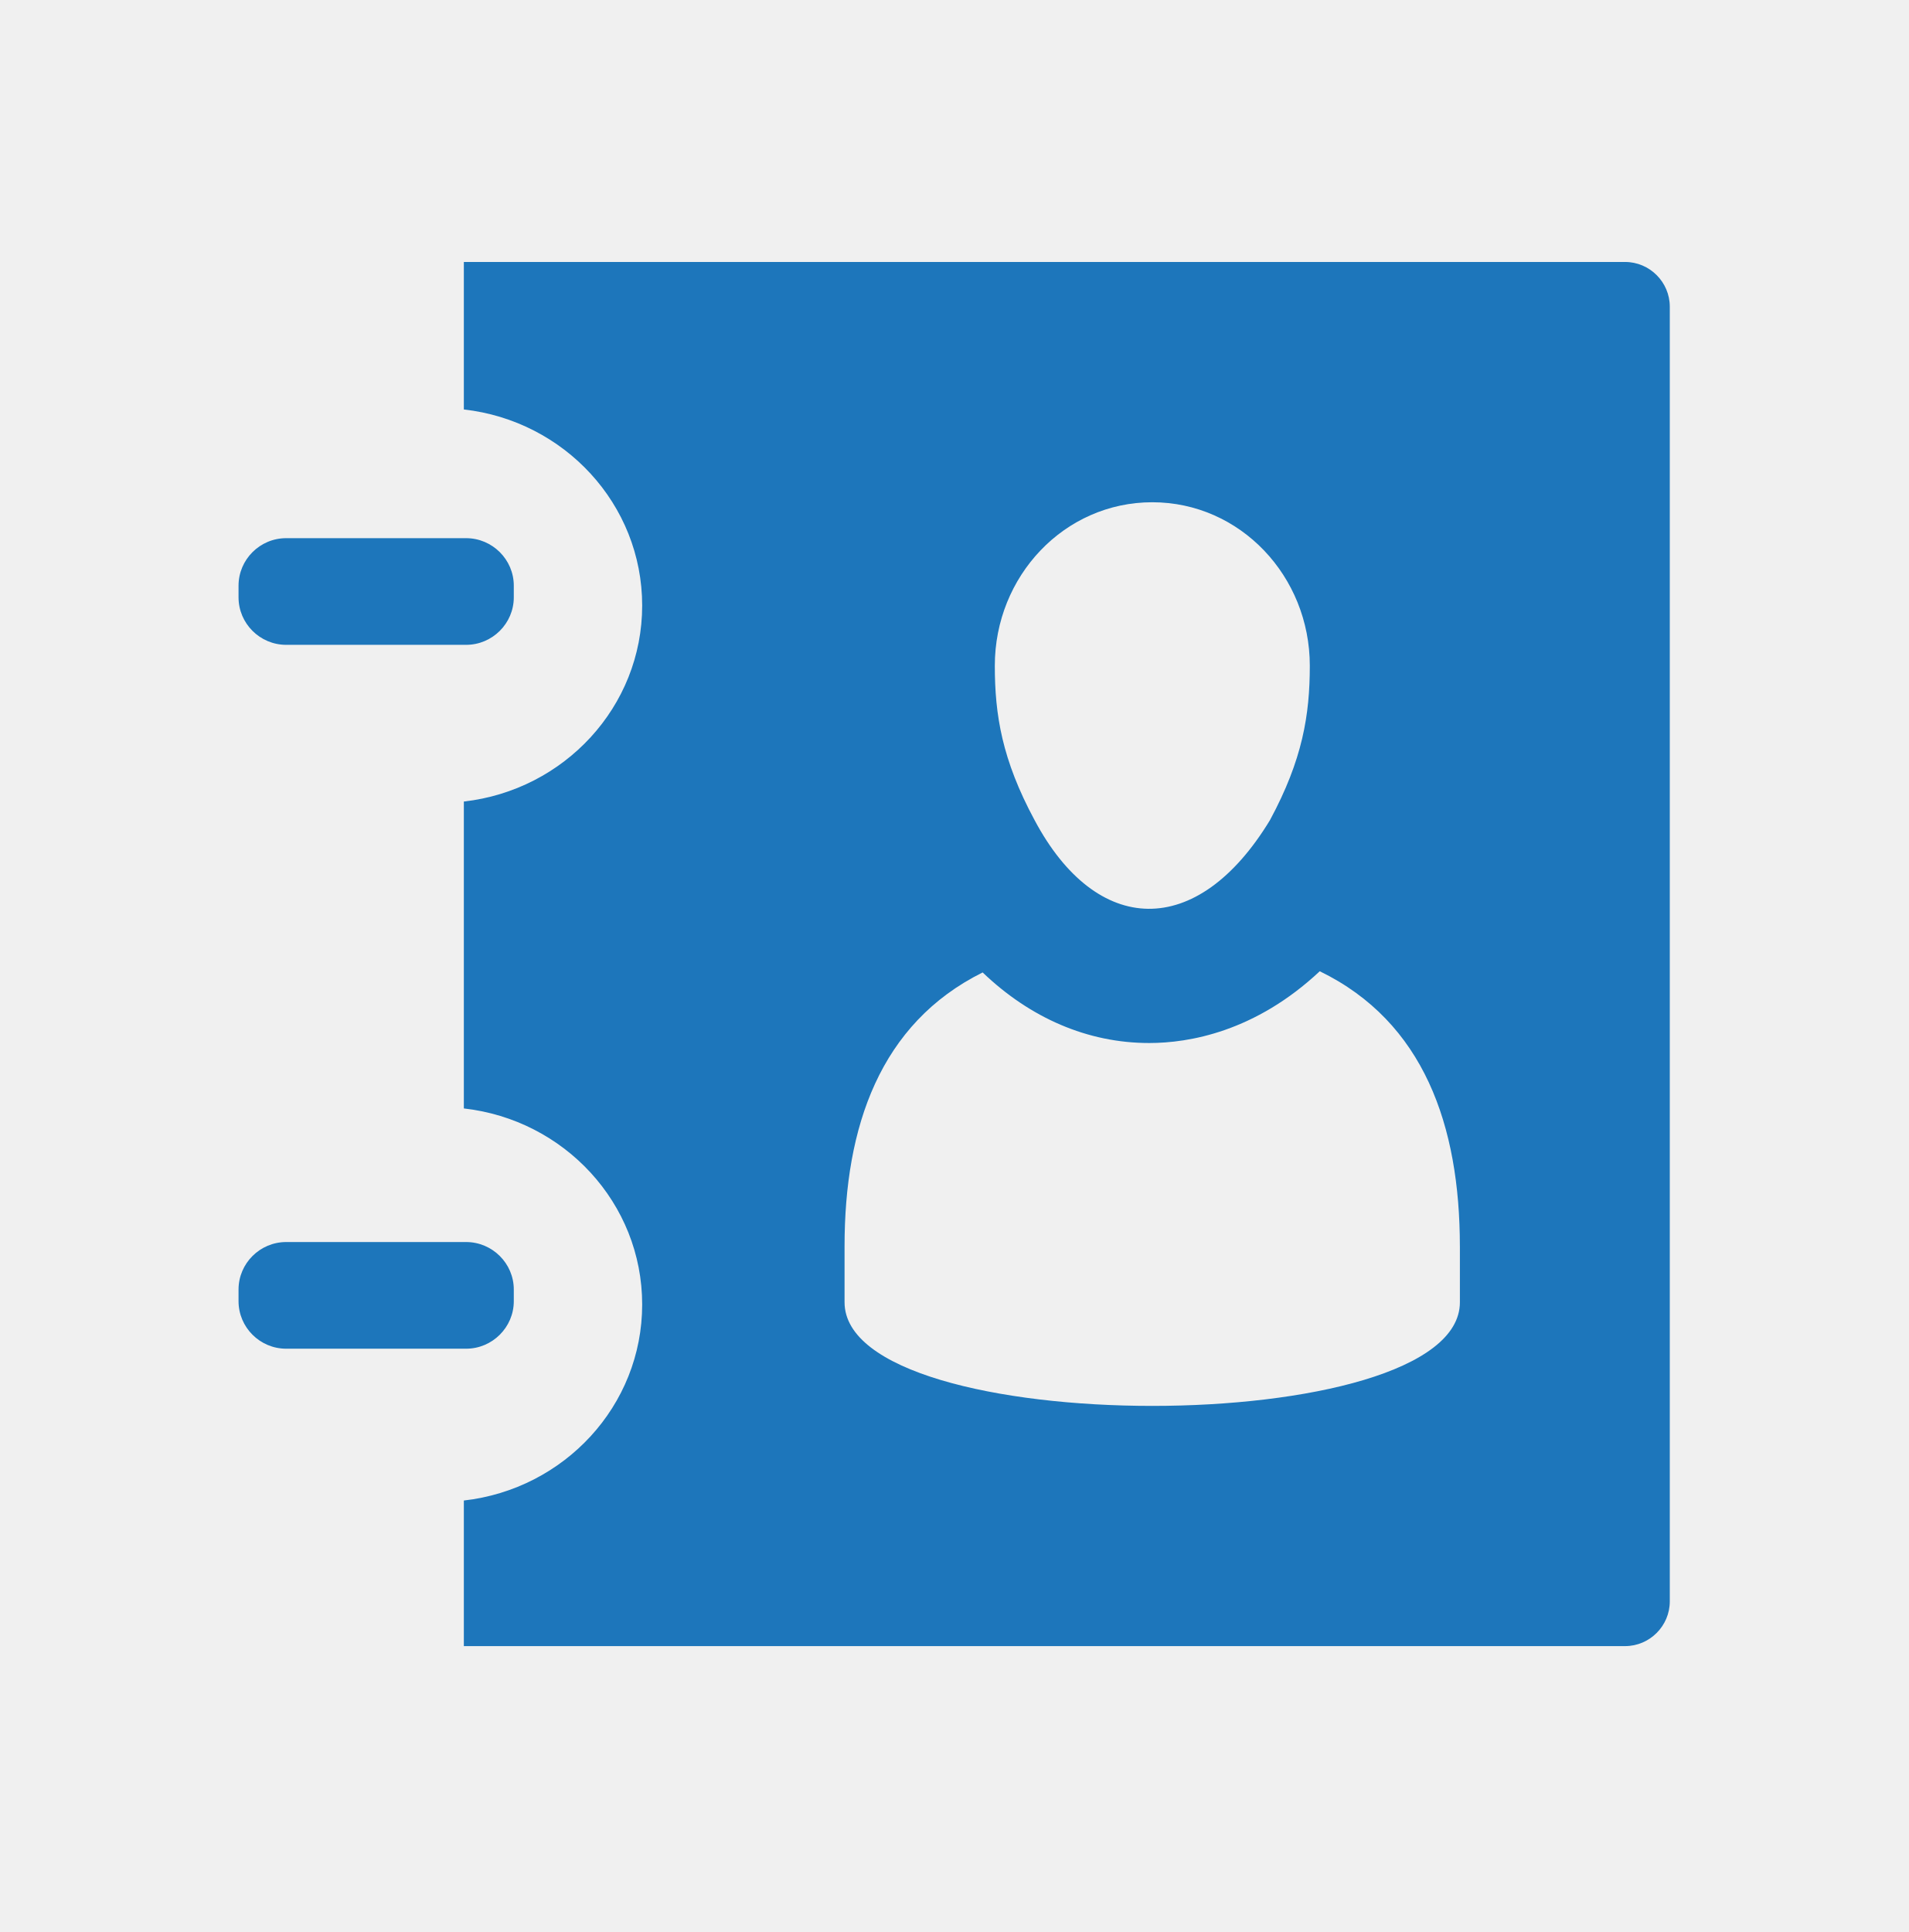
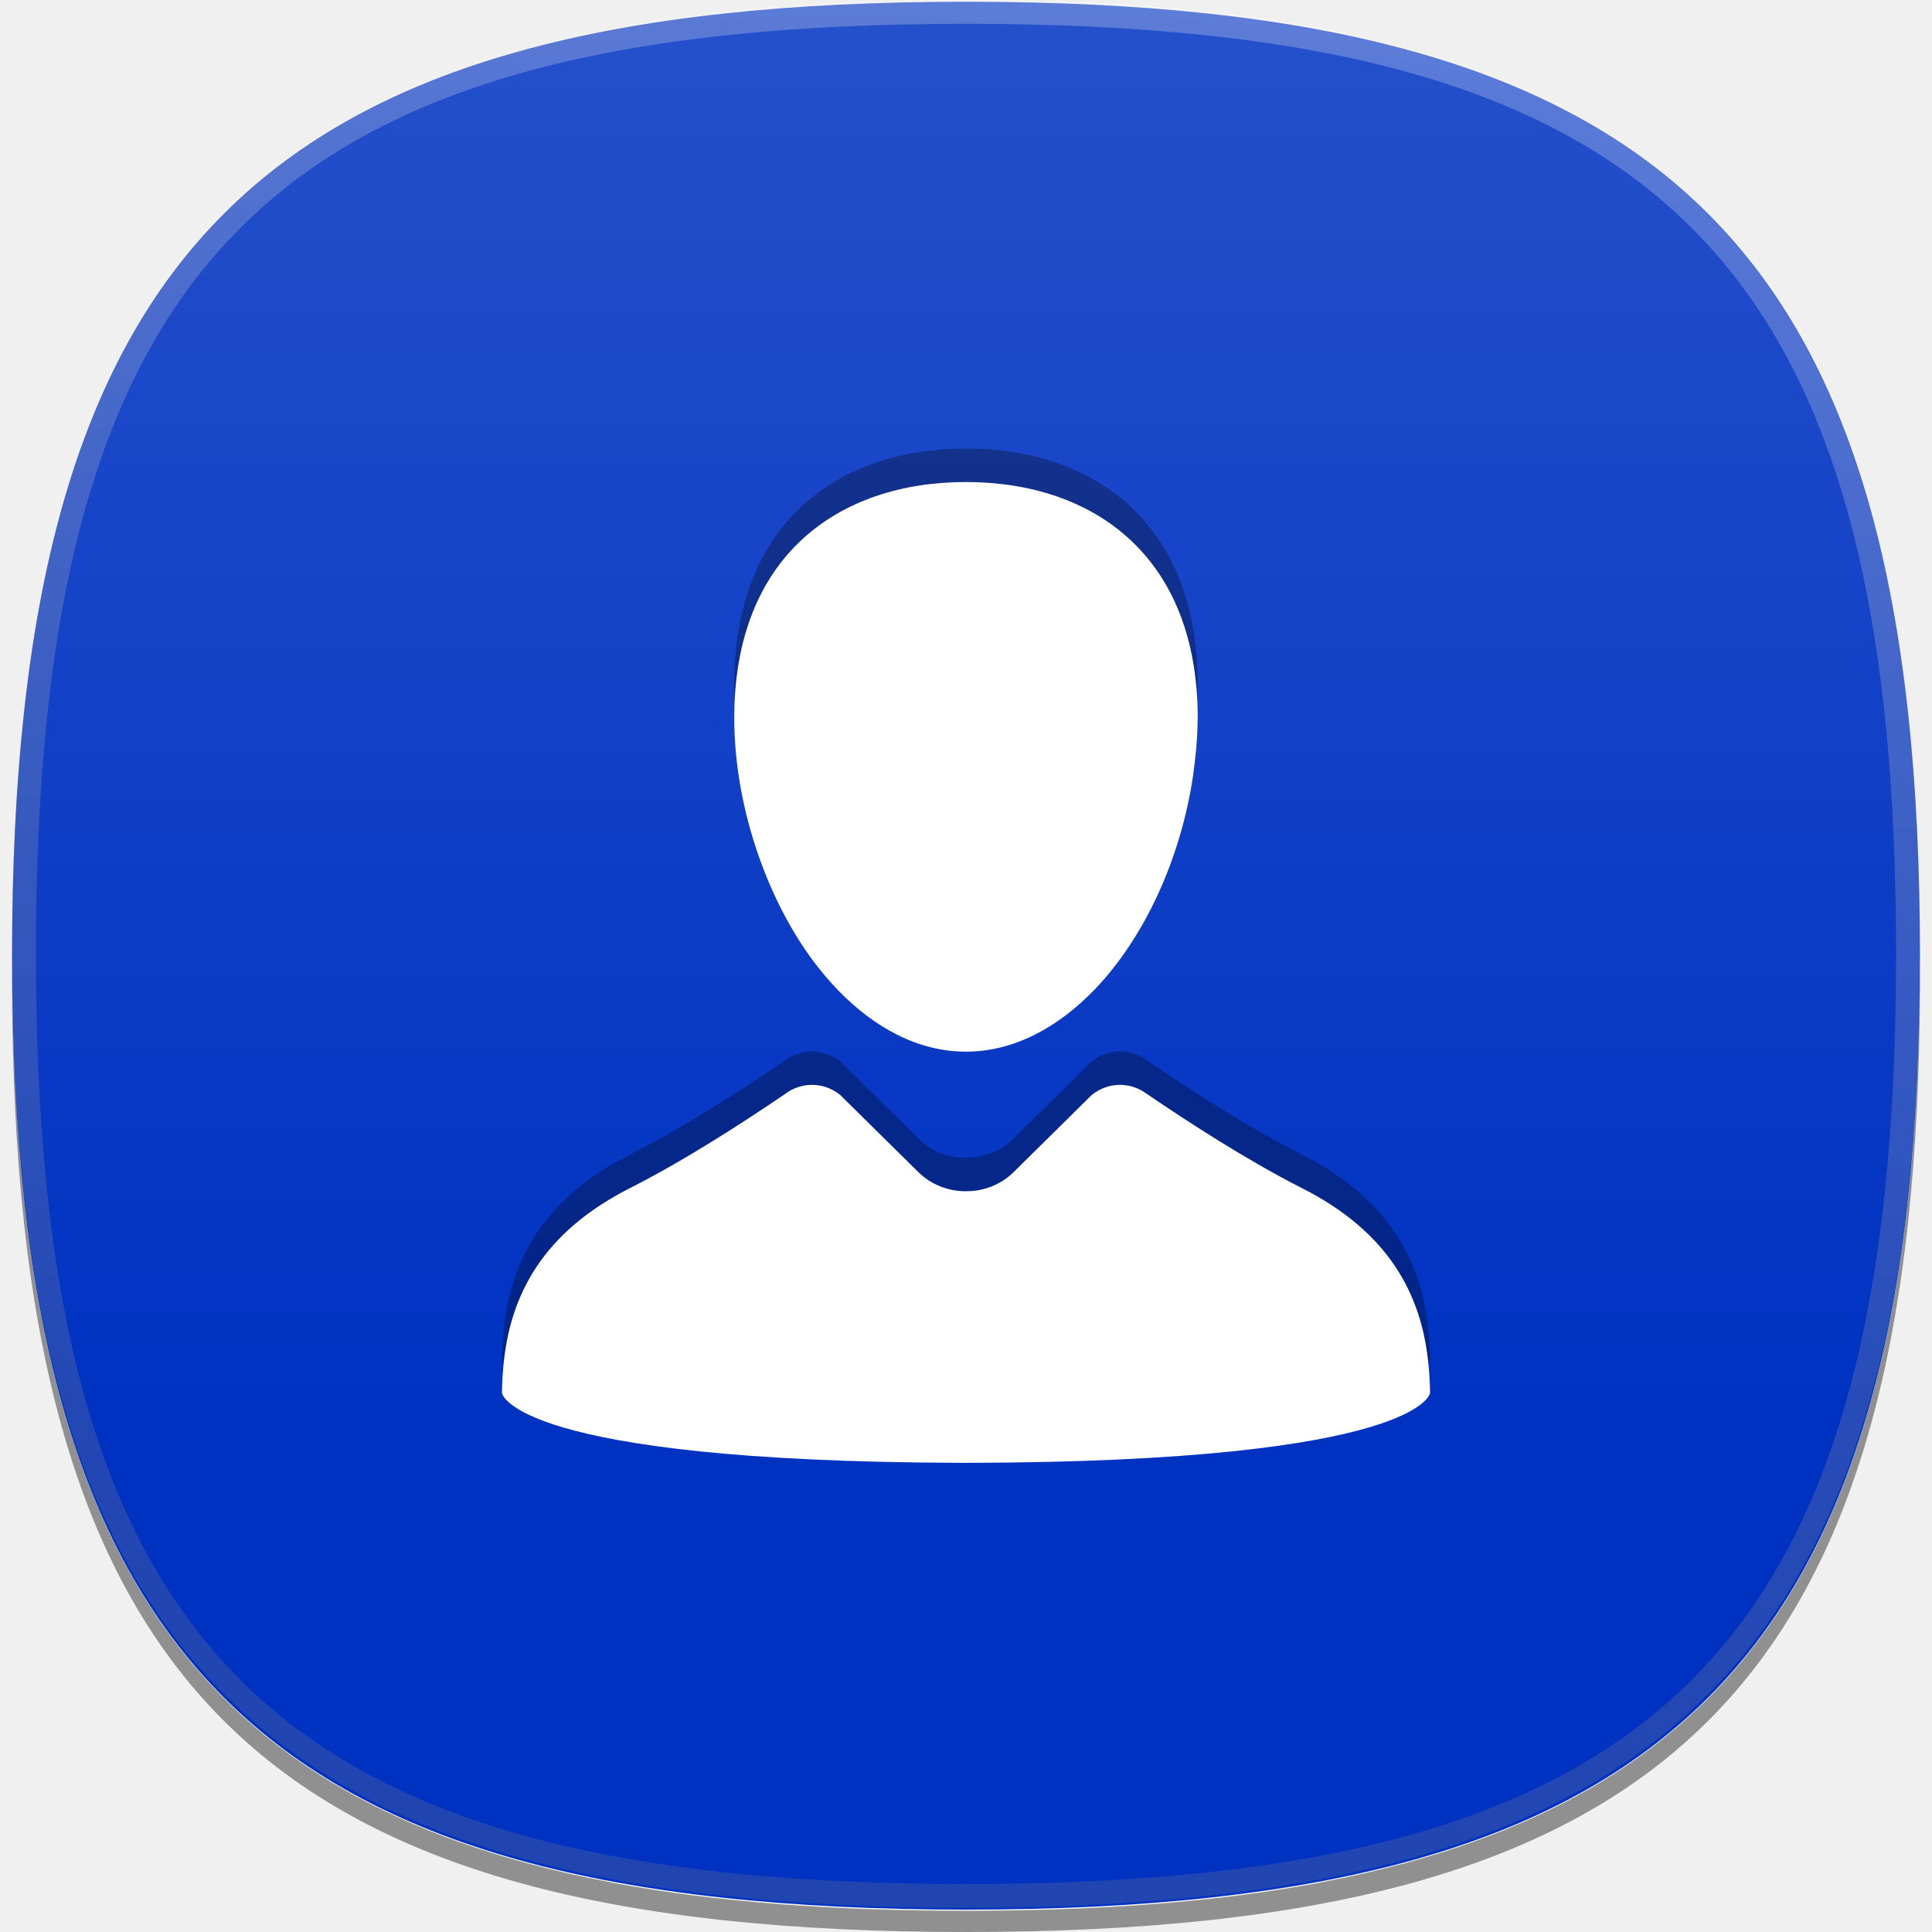
- <svg xmlns="http://www.w3.org/2000/svg" version="1.1" id="icon-l-contacts-layer" x="0px" y="0px" width="80px" height="81px" viewBox="0 0 80 81" style="enable-background:new 0 0 80 81;" xml:space="preserve">
+ <svg xmlns="http://www.w3.org/2000/svg" version="1.1" id="icon-l-contacts-layer" x="0px" y="0px" width="80px" height="80px" viewBox="0 0 80 80" style="enable-background:new 0 0 80 80;" xml:space="preserve">
  <g id="icon-l-contacts_1_">
-     <path style="fill:#1D76BB;" d="M19.54,56.545h-7.543c-1.102,0-1.997-0.896-1.997-1.992v-0.49c0-1.094,0.896-1.99,1.997-1.99h7.543   c1.099,0,1.999,0.896,1.999,1.99v0.49C21.539,55.648,20.639,56.545,19.54,56.545z M11.997,27.035h7.543   c1.099,0,1.999-0.896,1.999-1.991v-0.49c0-1.094-0.9-1.991-1.999-1.991h-7.543c-1.102,0-1.997,0.897-1.997,1.991v0.49   C10,26.139,10.896,27.035,11.997,27.035z M19.445,69.016V62.91c4.207-0.477,7.476-3.971,7.476-8.219s-3.269-7.746-7.476-8.219   V33.605c4.207-0.477,7.476-3.972,7.476-8.218c0-4.249-3.269-7.746-7.476-8.22v-6.184h48.68c1.03,0,1.875,0.843,1.875,1.874v6.041   v42.204v6.037c0,1.031-0.845,1.875-1.875,1.875H19.445z M41.704,27.91c0,2.06,0.3,3.936,1.667,6.474   c2.592,4.874,6.811,5.04,9.868,0c1.369-2.538,1.67-4.414,1.67-6.474c0-3.748-2.914-6.853-6.605-6.853   C44.61,21.058,41.704,24.162,41.704,27.91z M61.2,52.242c-0.004-5.039-1.502-9.396-5.874-11.522   c-2.711,2.542-5.49,3.009-7.149,3.009h-0.002c-2.577,0-4.987-1.049-6.981-2.959c-4.307,2.141-5.789,6.473-5.789,11.473v2.354   c0,5.795,25.796,5.795,25.796,0V52.242z" />
    <rect style="fill:none;" width="80" height="80" />
+     <path id="_x31__pixel_shadow_26_" style="opacity:0.4;" d="M58.207,77.144c-0.089,0.026-0.182,0.046-0.271,0.069   c-0.497,0.133-1,0.261-1.52,0.379c-0.521,0.117-1.06,0.227-1.604,0.332c-0.112,0.02-0.219,0.047-0.331,0.067   c-4.176,0.773-8.979,1.132-14.479,1.132c-5.503,0-10.305-0.358-14.479-1.132c-0.114-0.021-0.219-0.048-0.33-0.067   c-0.545-0.105-1.085-0.215-1.606-0.332c-0.52-0.118-1.021-0.246-1.519-0.379c-0.09-0.023-0.184-0.043-0.271-0.069   C6.457,72.99,0.592,61.873,0.506,40.098c0,0.162-0.006,0.313-0.006,0.477C0.5,69.838,10.735,80,40.002,80   C69.267,80,79.5,69.838,79.5,40.574c0-0.163-0.002-0.314-0.004-0.477C79.411,61.873,73.545,72.99,58.207,77.144" />
+     <path id="flat_colour_squircle_27_" style="fill:#0032C2;" d="M79.5,39.57c0,29.268-10.233,39.502-39.499,39.502   C10.733,79.072,0.5,68.838,0.5,39.57c0-29.264,10.233-39.498,39.501-39.498C69.267,0.072,79.5,10.307,79.5,39.57" />
+     <linearGradient id="shine_top_layer_1_" gradientUnits="userSpaceOnUse" x1="39.999" y1="0" x2="39.999" y2="79.001">
+       <stop offset="0" style="stop-color:#FFFFFF" />
+       <stop offset="0.736" style="stop-color:#FFFFFF;stop-opacity:0" />
+     </linearGradient>
+     <path id="shine_top_layer_16_" style="opacity:0.15;fill:url(#shine_top_layer_1_);" d="M79.5,39.5C79.5,68.765,69.267,79,40,79   C10.736,79,0.5,68.765,0.5,39.5C0.5,10.234,10.736,0,40,0C69.267,0,79.5,10.234,79.5,39.5z" />
+     <linearGradient id="top_edge_highlight_1_" gradientUnits="userSpaceOnUse" x1="47.711" y1="-0.17" x2="32.289" y2="79.17">
+       <stop offset="0" style="stop-color:#FFFFFF" />
+       <stop offset="0.112" style="stop-color:#EBEBEB" />
+       <stop offset="0.397" style="stop-color:#BDBDBD" />
+       <stop offset="0.65" style="stop-color:#9B9B9B" />
+       <stop offset="0.86" style="stop-color:#878787" />
+       <stop offset="1" style="stop-color:#808080" />
+     </linearGradient>
+     <path id="top_edge_highlight_26_" style="opacity:0.25;fill:url(#top_edge_highlight_1_);" d="M40.001,79   C10.837,79,0.5,68.664,0.5,39.499C0.5,10.336,10.837,0,40.001,0C69.164,0,79.5,10.336,79.5,39.499C79.5,68.664,69.164,79,40.001,79   L40.001,79z M40.001,0.986c-28.795,0-38.514,9.719-38.514,38.513c0,28.796,9.719,38.513,38.514,38.513   c28.794,0,38.512-9.717,38.512-38.513C78.513,10.705,68.795,0.986,40.001,0.986L40.001,0.986z" />
+     <path style="opacity:0.3;" d="M33.76,38.517c0.301,0.392,0.615,0.762,0.945,1.103c1.517,1.566,3.336,2.539,5.291,2.539   c1.975,0,3.808-0.99,5.334-2.577c2.078-2.161,3.563-5.435,4.067-8.819c0.111-0.773,0.188-1.553,0.193-2.329   c0-0.033,0.004-0.065,0.004-0.099c0-6.678-4.295-9.762-9.599-9.762c-5.296,0-9.591,3.084-9.591,9.762c0,1.92,0.368,3.873,1,5.691   C31.985,35.688,32.78,37.231,33.76,38.517z" />
+     <path style="opacity:0.3;" d="M59.159,55.207c-0.264-3.015-1.682-5.59-5.242-7.395c-2.26-1.146-4.691-2.721-6.373-3.867   c-0.082-0.052-0.146-0.097-0.222-0.15c-0.28-0.162-0.599-0.262-0.947-0.262c-0.438,0-0.843,0.158-1.16,0.412l-0.287,0.282   l-2.944,2.907c-0.545,0.544-1.265,0.809-1.983,0.803c-0.718,0.006-1.437-0.259-1.986-0.803l-2.945-2.907l-0.284-0.282   c-0.319-0.254-0.722-0.412-1.163-0.412c-0.348,0-0.667,0.1-0.947,0.262c-0.074,0.054-0.14,0.099-0.219,0.15   c-1.684,1.146-4.116,2.721-6.379,3.867c-3.555,1.805-4.974,4.38-5.236,7.395c-0.033,0.359-0.056,0.723-0.056,1.096   c0,0,0.453,2.824,18.985,2.881h0.215h0.004h0.021h0.002h0.215c18.534-0.057,18.987-2.881,18.987-2.881   C59.215,55.93,59.191,55.566,59.159,55.207z" />
+     <path style="fill:#FFFFFF;" d="M33.76,39.904c0.301,0.392,0.615,0.762,0.945,1.102c1.517,1.566,3.336,2.541,5.291,2.541   c1.975,0,3.808-0.992,5.334-2.576c2.078-2.164,3.563-5.436,4.067-8.821c0.111-0.774,0.188-1.553,0.193-2.329   c0-0.033,0.004-0.066,0.004-0.099c0-6.678-4.295-9.762-9.599-9.762c-5.296,0-9.591,3.084-9.591,9.762c0,1.921,0.368,3.873,1,5.692   C31.985,37.074,32.78,38.621,33.76,39.904z" />
+     <path style="fill:#FFFFFF;" d="M59.159,56.595c-0.264-3.014-1.682-5.591-5.242-7.394c-2.26-1.146-4.691-2.723-6.373-3.867   c-0.082-0.053-0.146-0.098-0.222-0.15c-0.28-0.164-0.599-0.262-0.947-0.262c-0.438,0-0.843,0.158-1.16,0.412l-0.287,0.282   l-2.944,2.907c-0.545,0.543-1.265,0.808-1.983,0.803c-0.718,0.005-1.437-0.26-1.986-0.803l-2.945-2.907l-0.284-0.282   c-0.319-0.254-0.722-0.412-1.163-0.412c-0.348,0-0.667,0.098-0.947,0.262c-0.074,0.053-0.14,0.098-0.219,0.15   c-1.684,1.145-4.116,2.721-6.379,3.867c-3.555,1.803-4.974,4.38-5.236,7.394c-0.033,0.36-0.056,0.723-0.056,1.096   c0,0,0.453,2.826,18.985,2.882h0.215h0.004h0.021h0.002h0.215c18.534-0.056,18.987-2.882,18.987-2.882   C59.215,57.317,59.191,56.955,59.159,56.595z" />
  </g>
</svg>
